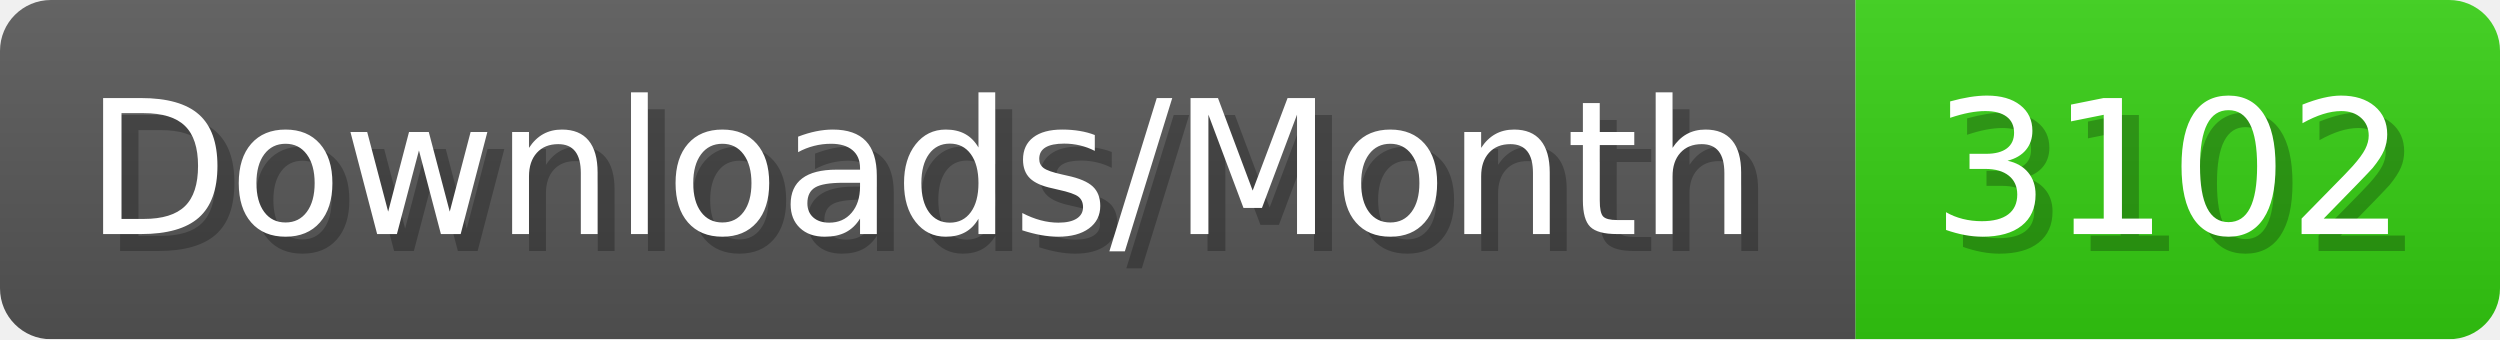
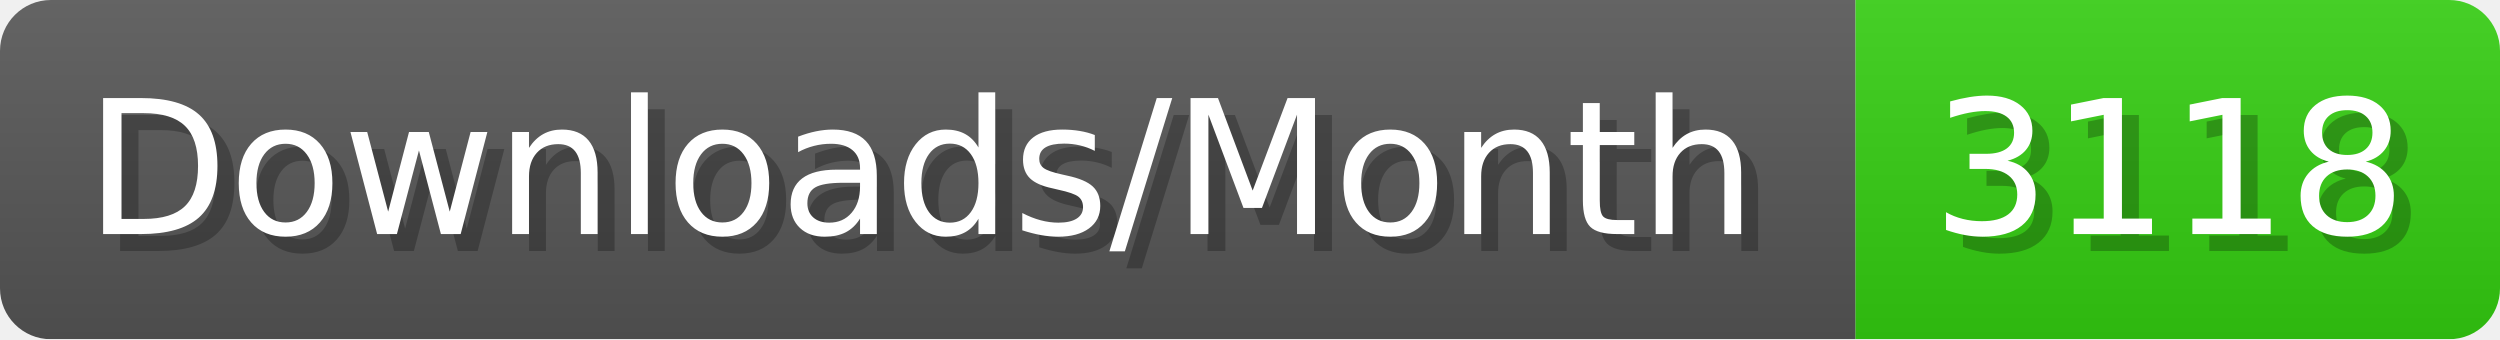
- <svg xmlns="http://www.w3.org/2000/svg" width="147.4" height="20" viewBox="0 0 1474 200" role="img" aria-label="Downloads/Month: 3102">
+ <svg xmlns="http://www.w3.org/2000/svg" width="147.4" height="20" viewBox="0 0 1474 200" role="img" aria-label="Downloads/Month: 3118">
  <linearGradient id="YlXUI" x2="0" y2="100%">
    <stop offset="0" stop-opacity=".1" stop-color="#EEE" />
    <stop offset="1" stop-opacity=".1" />
  </linearGradient>
  <mask id="JHhop">
    <rect width="1474" height="200" rx="30" fill="#FFF" />
  </mask>
  <g mask="url(#JHhop)">
    <rect width="1094" height="200" fill="#555" />
    <rect width="380" height="200" fill="#3C1" x="1094" />
    <rect width="1474" height="200" fill="url(#YlXUI)" />
  </g>
  <g aria-hidden="true" fill="#fff" text-anchor="start" font-family="Verdana,DejaVu Sans,sans-serif" font-size="110">
    <text x="60" y="148" textLength="994" fill="#000" opacity="0.25">Downloads/Month</text>
    <text x="50" y="138" textLength="994">Downloads/Month</text>
-     <text x="1149" y="148" textLength="280" fill="#000" opacity="0.25">3102</text>
-     <text x="1139" y="138" textLength="280">3102</text>
+     <text x="1149" y="148" textLength="280" fill="#000" opacity="0.25">3118</text>
+     <text x="1139" y="138" textLength="280">3118</text>
  </g>
</svg>
